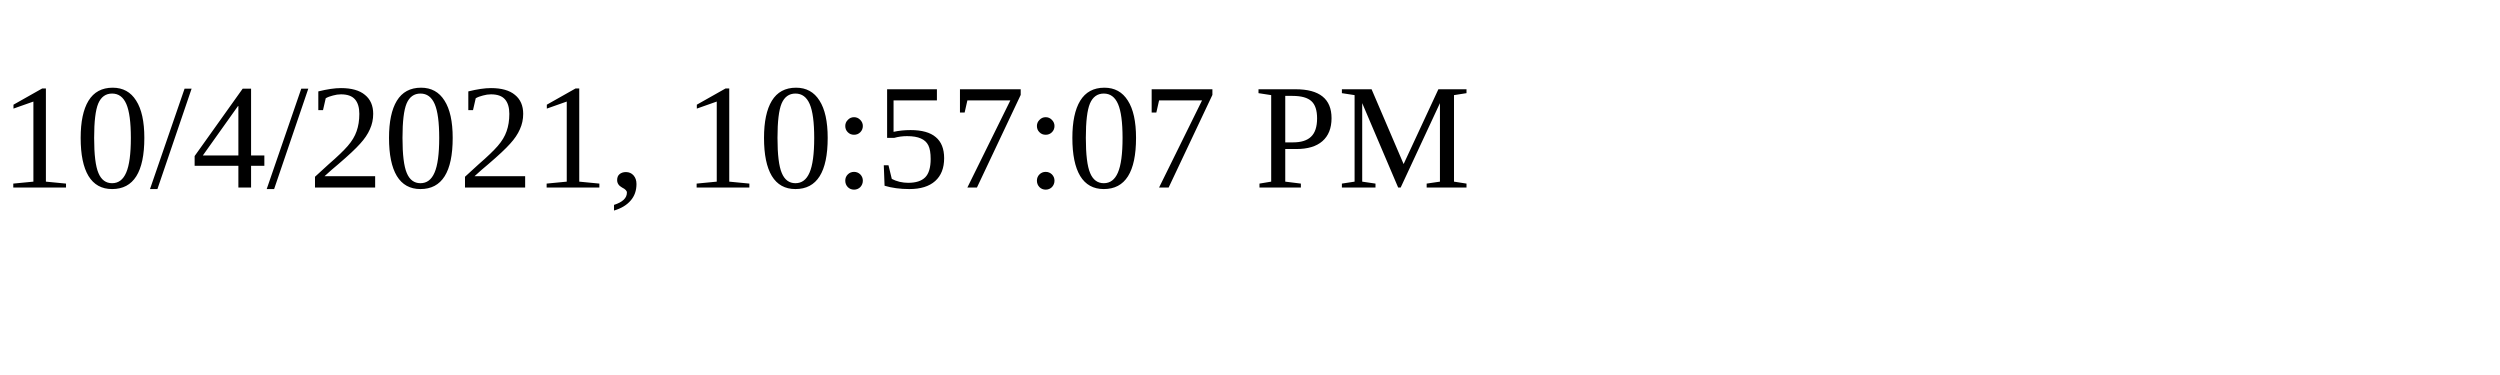
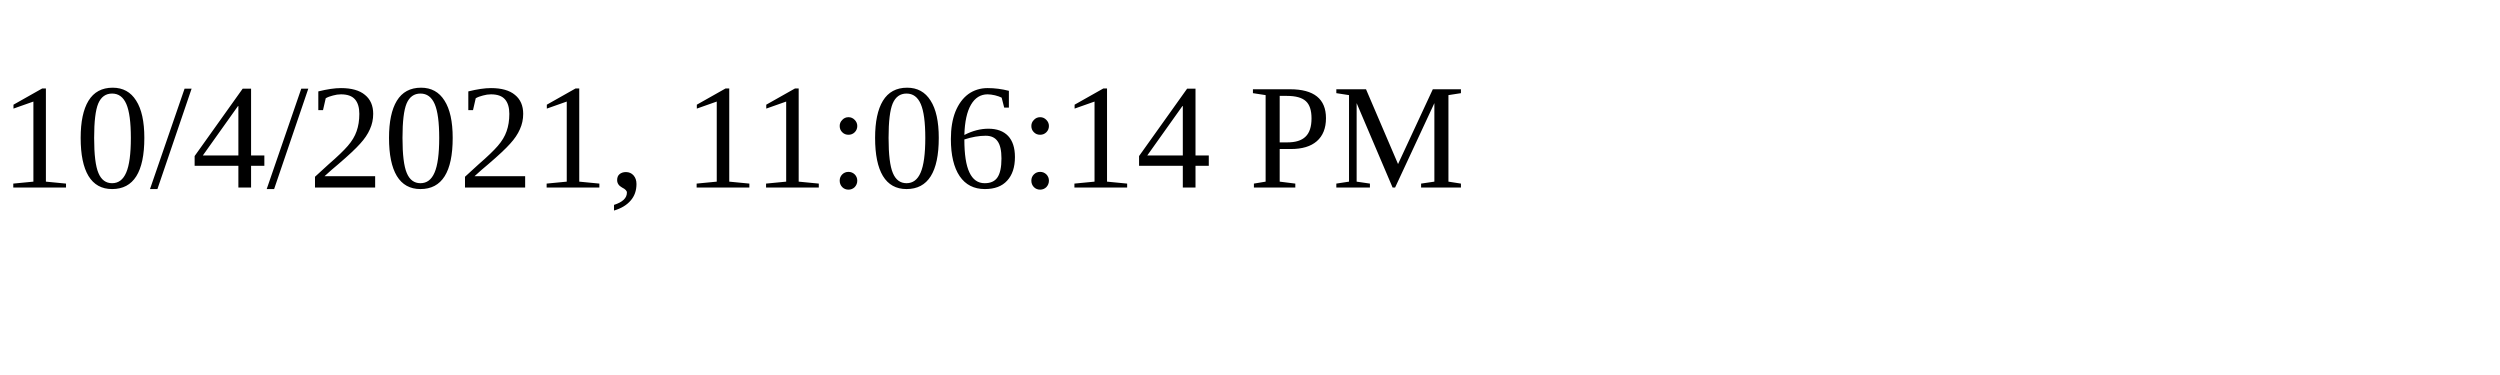
<svg xmlns="http://www.w3.org/2000/svg" height="30" width="200">
-   <text x="0" y="15">10/4/2021, 10:57:07 PM</text>
+   <text x="0" y="15">10/4/2021, 11:06:14 PM</text>
</svg>
